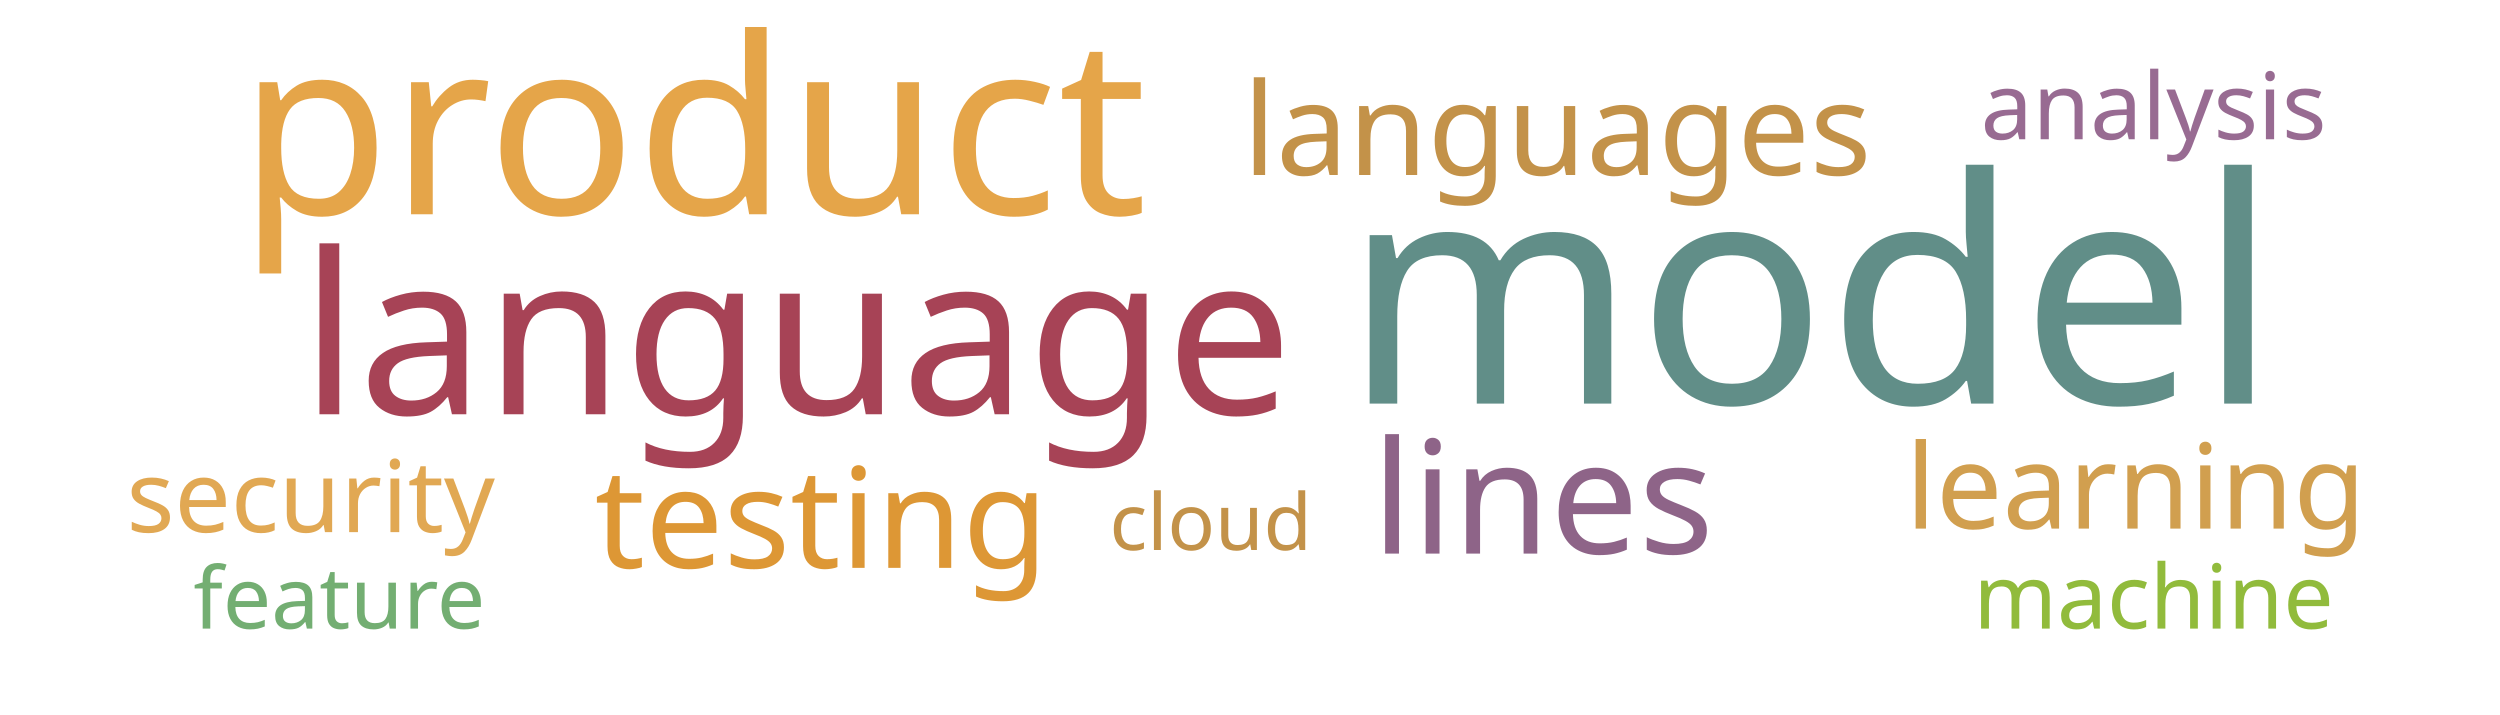
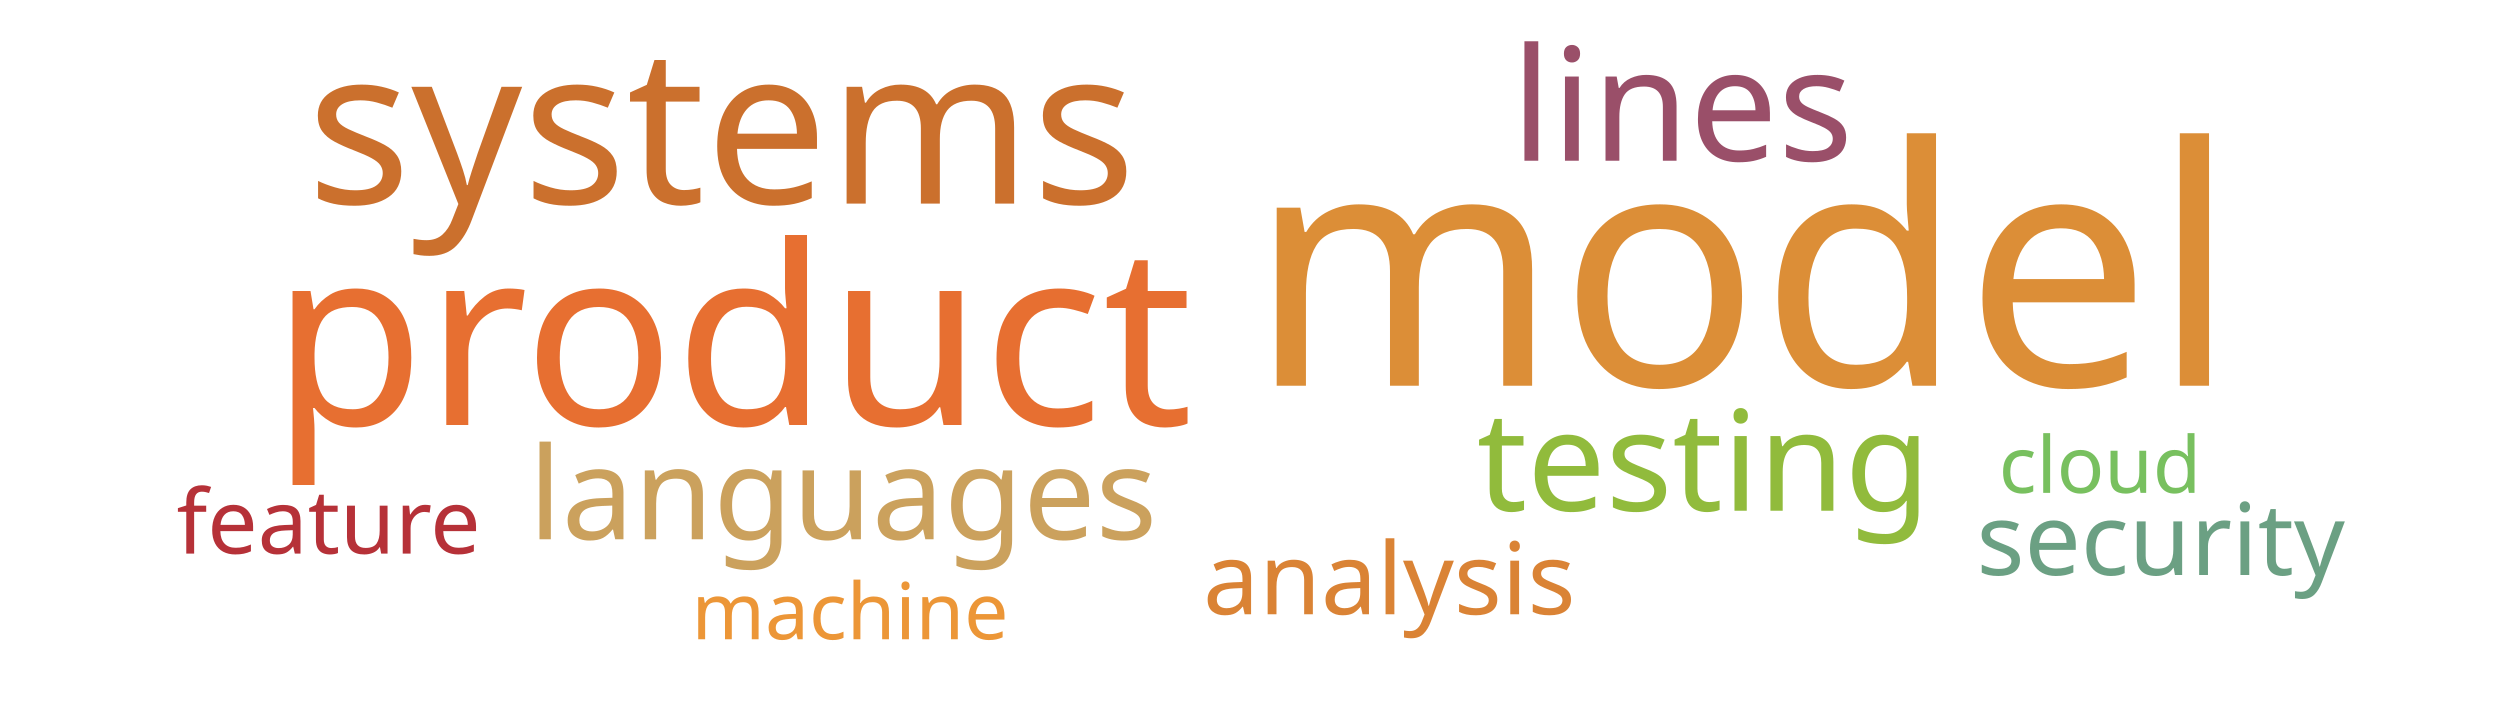
<svg xmlns="http://www.w3.org/2000/svg" width="700" height="200">
  <g transform="translate(350, 100)">
-     <text text-anchor="middle" style="font-family: Impact; font-size: 88px; fill: #618e88" transform="translate(157,13)rotate(0)">model</text>
-     <text text-anchor="middle" style="font-family: Impact; font-size: 69px; fill: #e5a549" transform="translate(-156,-40)rotate(0)">product</text>
-     <text text-anchor="middle" style="font-family: Impact; font-size: 63px; fill: #a74356" transform="translate(-127,16)rotate(0)">language</text>
-     <text text-anchor="middle" style="font-family: Impact; font-size: 44px; fill: #8e6488" transform="translate(82,55)rotate(0)">lines</text>
-     <text text-anchor="middle" style="font-family: Impact; font-size: 39px; fill: #dd9735" transform="translate(-120,59)rotate(0)">testing</text>
-     <text text-anchor="middle" style="font-family: Impact; font-size: 36px; fill: #c39249" transform="translate(86,-51)rotate(0)">languages</text>
-     <text text-anchor="middle" style="font-family: Impact; font-size: 33px; fill: #d19f4f" transform="translate(248,48)rotate(0)">learning</text>
-     <text text-anchor="middle" style="font-family: Impact; font-size: 28px; fill: #e1a853" transform="translate(-263,49)rotate(0)">security</text>
-     <text text-anchor="middle" style="font-family: Impact; font-size: 26px; fill: #986b92" transform="translate(253,-61)rotate(0)">analysis</text>
-     <text text-anchor="middle" style="font-family: Impact; font-size: 25px; fill: #91bb3c" transform="translate(253,76)rotate(0)">machine</text>
-     <text text-anchor="middle" style="font-family: Impact; font-size: 24px; fill: #73ae72" transform="translate(-255,76)rotate(0)">feature</text>
-     <text text-anchor="middle" style="font-family: Impact; font-size: 22px; fill: #c39249" transform="translate(-11,54)rotate(0)">cloud</text>
+     <text text-anchor="middle" style="font-family: Impact; font-size: 93px; fill: #dc8e37" transform="translate(138,8)rotate(0)">model</text>
+     <text text-anchor="middle" style="font-family: Impact; font-size: 70px; fill: #e76f31" transform="translate(-145,19)rotate(0)">product</text>
+     <text text-anchor="middle" style="font-family: Impact; font-size: 61px; fill: #cb702d" transform="translate(-148,-43)rotate(0)">systems</text>
+     <text text-anchor="middle" style="font-family: Impact; font-size: 44px; fill: #9a4f69" transform="translate(121,-55)rotate(0)">lines</text>
+     <text text-anchor="middle" style="font-family: Impact; font-size: 39px; fill: #91bb3c" transform="translate(127,43)rotate(0)">testing</text>
+     <text text-anchor="middle" style="font-family: Impact; font-size: 36px; fill: #cba15d" transform="translate(-114,51)rotate(0)">languages</text>
+     <text text-anchor="middle" style="font-family: Impact; font-size: 28px; fill: #da8335" transform="translate(39,72)rotate(0)">analysis</text>
+     <text text-anchor="middle" style="font-family: Impact; font-size: 28px; fill: #6ba083" transform="translate(255,61)rotate(0)">security</text>
+     <text text-anchor="middle" style="font-family: Impact; font-size: 25px; fill: #b63138" transform="translate(-258,55)rotate(0)">feature</text>
+     <text text-anchor="middle" style="font-family: Impact; font-size: 22px; fill: #ec9637" transform="translate(-112,79)rotate(0)">machine</text>
+     <text text-anchor="middle" style="font-family: Impact; font-size: 22px; fill: #78c05f" transform="translate(238,38)rotate(0)">cloud</text>
  </g>
</svg>
